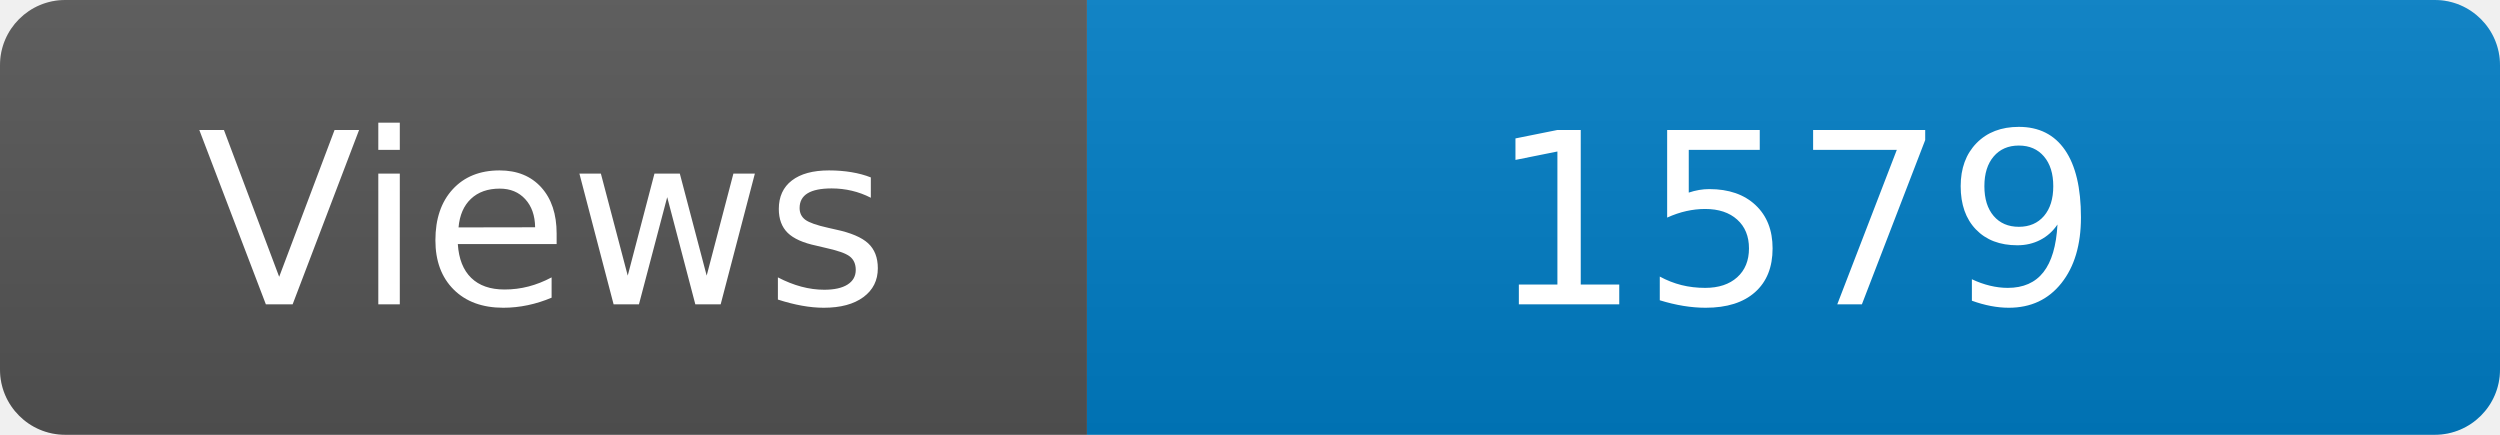
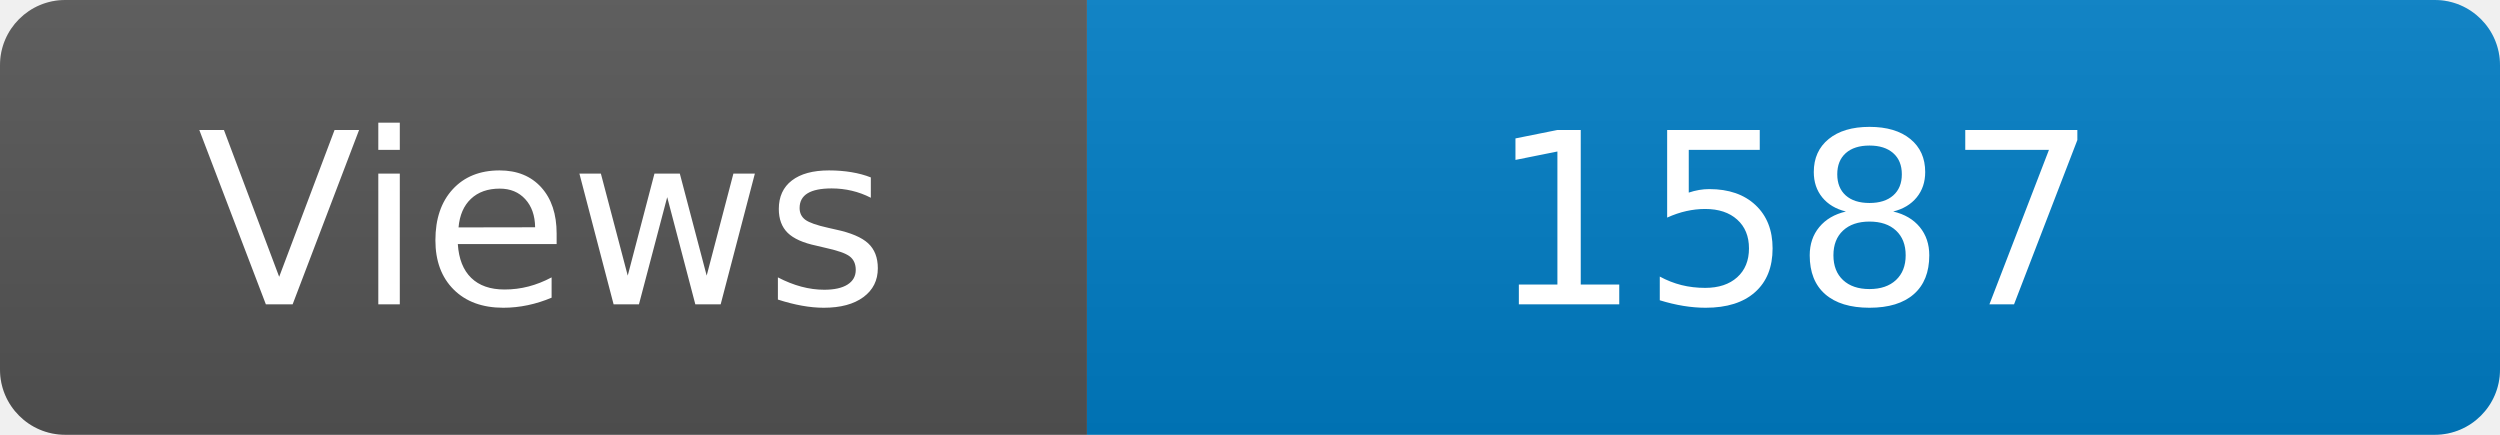
<svg xmlns="http://www.w3.org/2000/svg" width="115" height="20" role="img" aria-label="Maintained?: yes">
  <linearGradient id="s" x2="0" y2="100%">
    <stop offset="0" stop-color="#bbb" stop-opacity=".1" />
    <stop offset="1" stop-opacity=".1" />
  </linearGradient>
  <clipPath id="r">
    <rect width="115" height="20" rx="3" fill="#fff" />
  </clipPath>
  <g clip-path="url(#r)">
    <rect width="50" height="20" fill="#555" />
    <rect x="50" width="160" height="20" fill="#007ec6" />
    <rect width="115" height="20" fill="url(#s)" />
  </g>
  <g fill="#fff" text-anchor="middle" font-family="Verdana,Geneva,DejaVu Sans,sans-serif" font-size="110">
    <text x="250" y="140" transform="scale(.1)" fill="#fff">Views</text>
-     <text x="825" y="140" transform="scale(.1)" fill="#fff">1579</text>
+     <text x="825" y="140" transform="scale(.1)" fill="#fff">1587</text>
  </g>
</svg>
